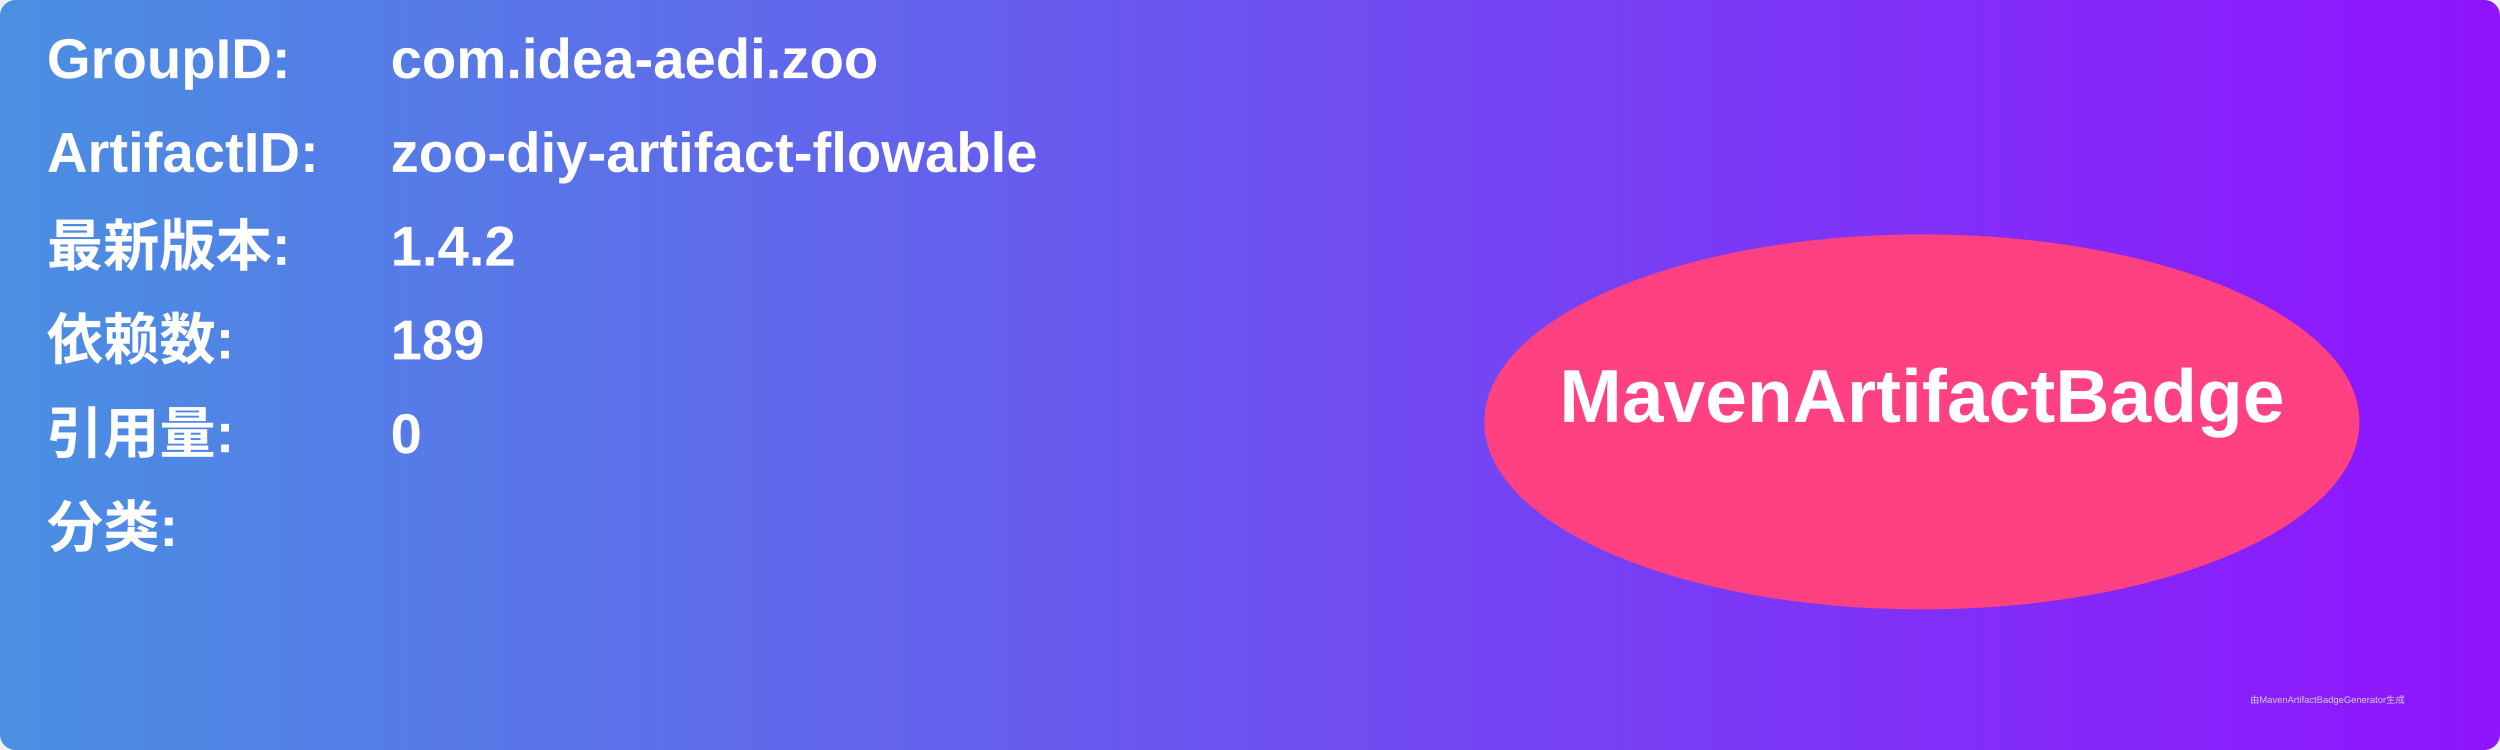
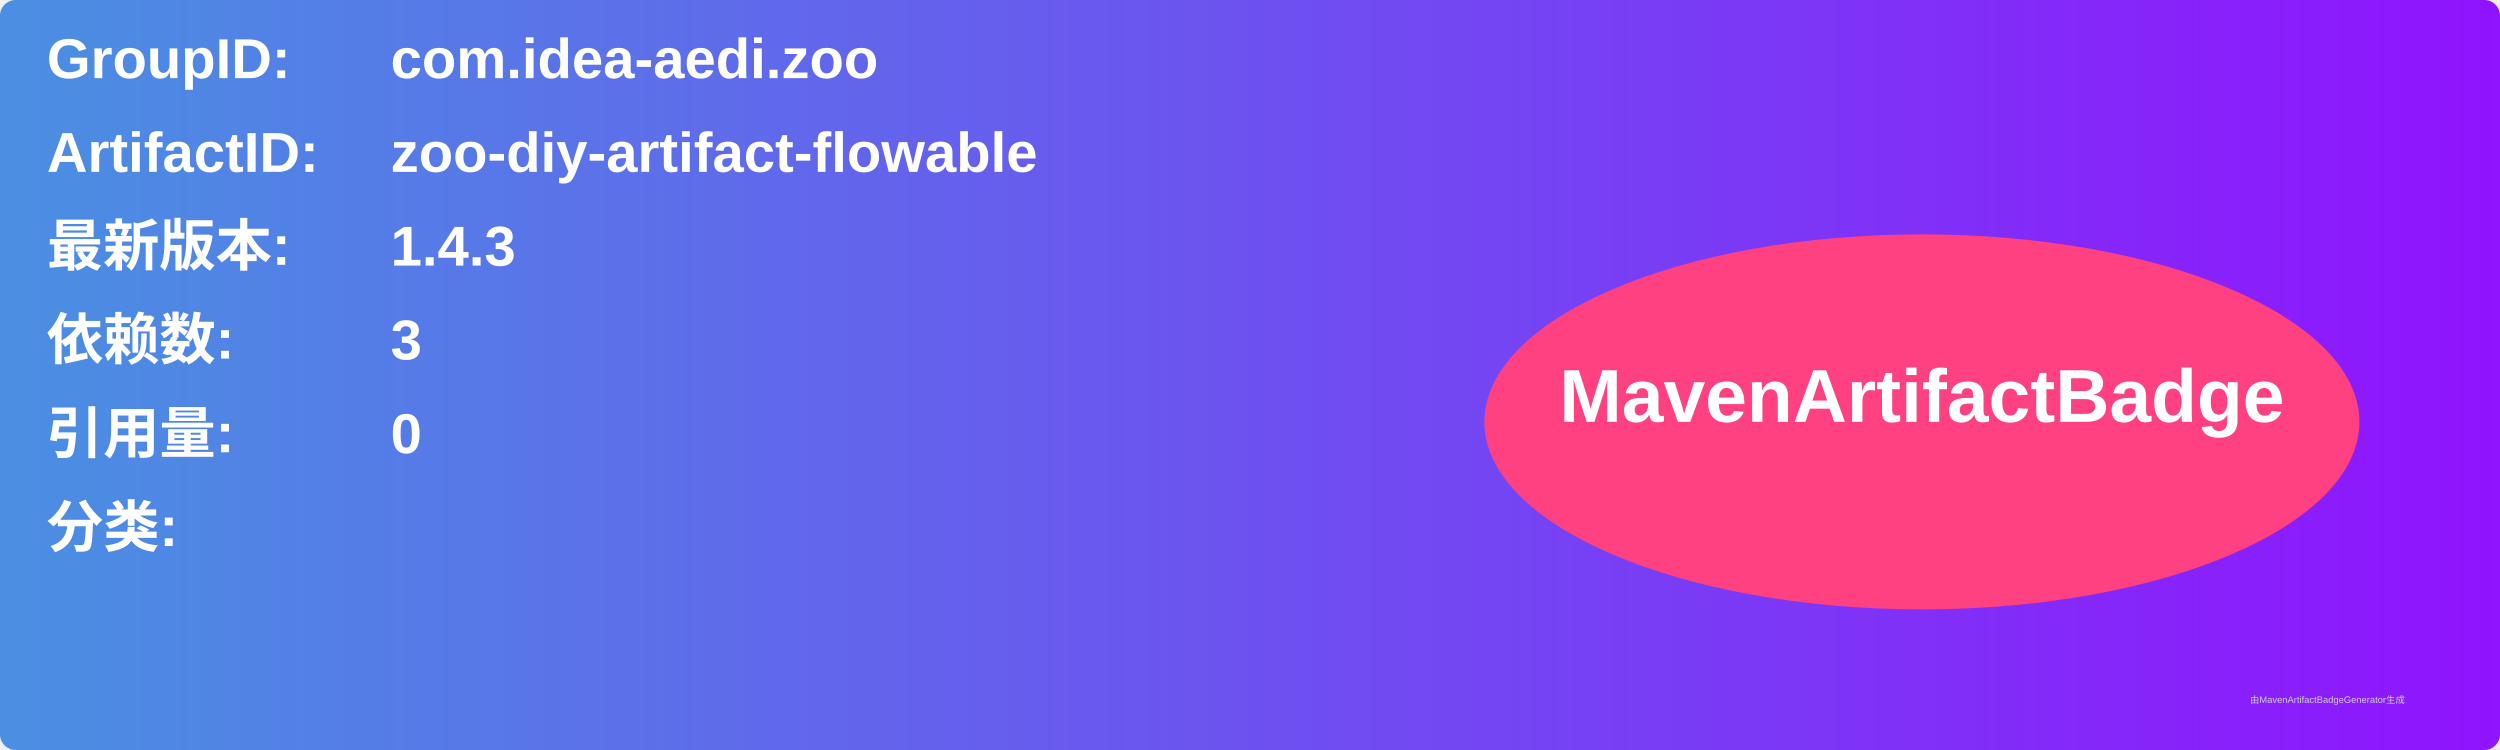
<svg xmlns="http://www.w3.org/2000/svg" width="800" height="240" viewBox="0 0 800 240">
  <linearGradient id="grad" x1="0%" y1="0%" x2="100%" y2="0%">
    <stop offset="0%" stop-color="#4a90e2" />
    <stop offset="100%" stop-color="#9013fe" />
  </linearGradient>
  <rect width="100%" height="100%" rx="5" ry="5" fill="url(#grad)" />
  <g transform="translate(15, 15)">
    <text x="0" y="10" font-family="Arial" font-size="18" fill="white" font-weight="bold" width="260">GroupID:</text>
    <text x="110" y="10" font-family="Arial" font-size="18" fill="white" font-weight="bold" width="460">com.idea-aedi.zoo</text>
    <text x="0" y="40" font-family="Arial" font-size="18" fill="white" font-weight="bold" width="260">ArtifactID:</text>
    <text x="110" y="40" font-family="Arial" font-size="18" fill="white" font-weight="bold" width="460">zoo-diy-artifact-flowable</text>
    <text x="0" y="70" font-family="Arial" font-size="18" fill="white" font-weight="bold">最新版本:</text>
    <text x="110" y="70" font-family="Arial" font-size="18" fill="white" font-weight="bold">
-       <tspan font-weight="bold">1.4.2</tspan>
+       <tspan font-weight="bold">1.4.3</tspan>
    </text>
    <text x="0" y="100" font-family="Arial" font-size="18" fill="white" font-weight="bold">依赖数: </text>
    <text x="110" y="100" font-family="Arial" font-size="18" fill="white">
-       <tspan font-weight="bold">189</tspan>
+       <tspan font-weight="bold">3</tspan>
    </text>
    <text x="0" y="130" font-family="Arial" font-size="18" fill="white" font-weight="bold">引用量: </text>
    <text x="110" y="130" font-family="Arial" font-size="18" fill="white">
      <tspan font-weight="bold">0</tspan>
    </text>
    <text x="0" y="160" font-family="Arial" font-size="18" fill="white" font-weight="bold">分类:</text>
    <text x="10" y="190" font-family="Arial" font-size="10" fill="white">
      <tspan font-weight="bold" />
    </text>
    <ellipse cx="600" cy="120" rx="140" ry="60" fill="#ff4081" />
    <text x="600" y="120" text-anchor="middle" font-family="Arial" font-size="24" fill="white" font-weight="bold">MavenArtifactBadge</text>
  </g>
  <text x="720" y="225" font-family="Arial" font-size="3" fill="#d0d0d0">由MavenArtifactBadgeGenerator生成</text>
</svg>
